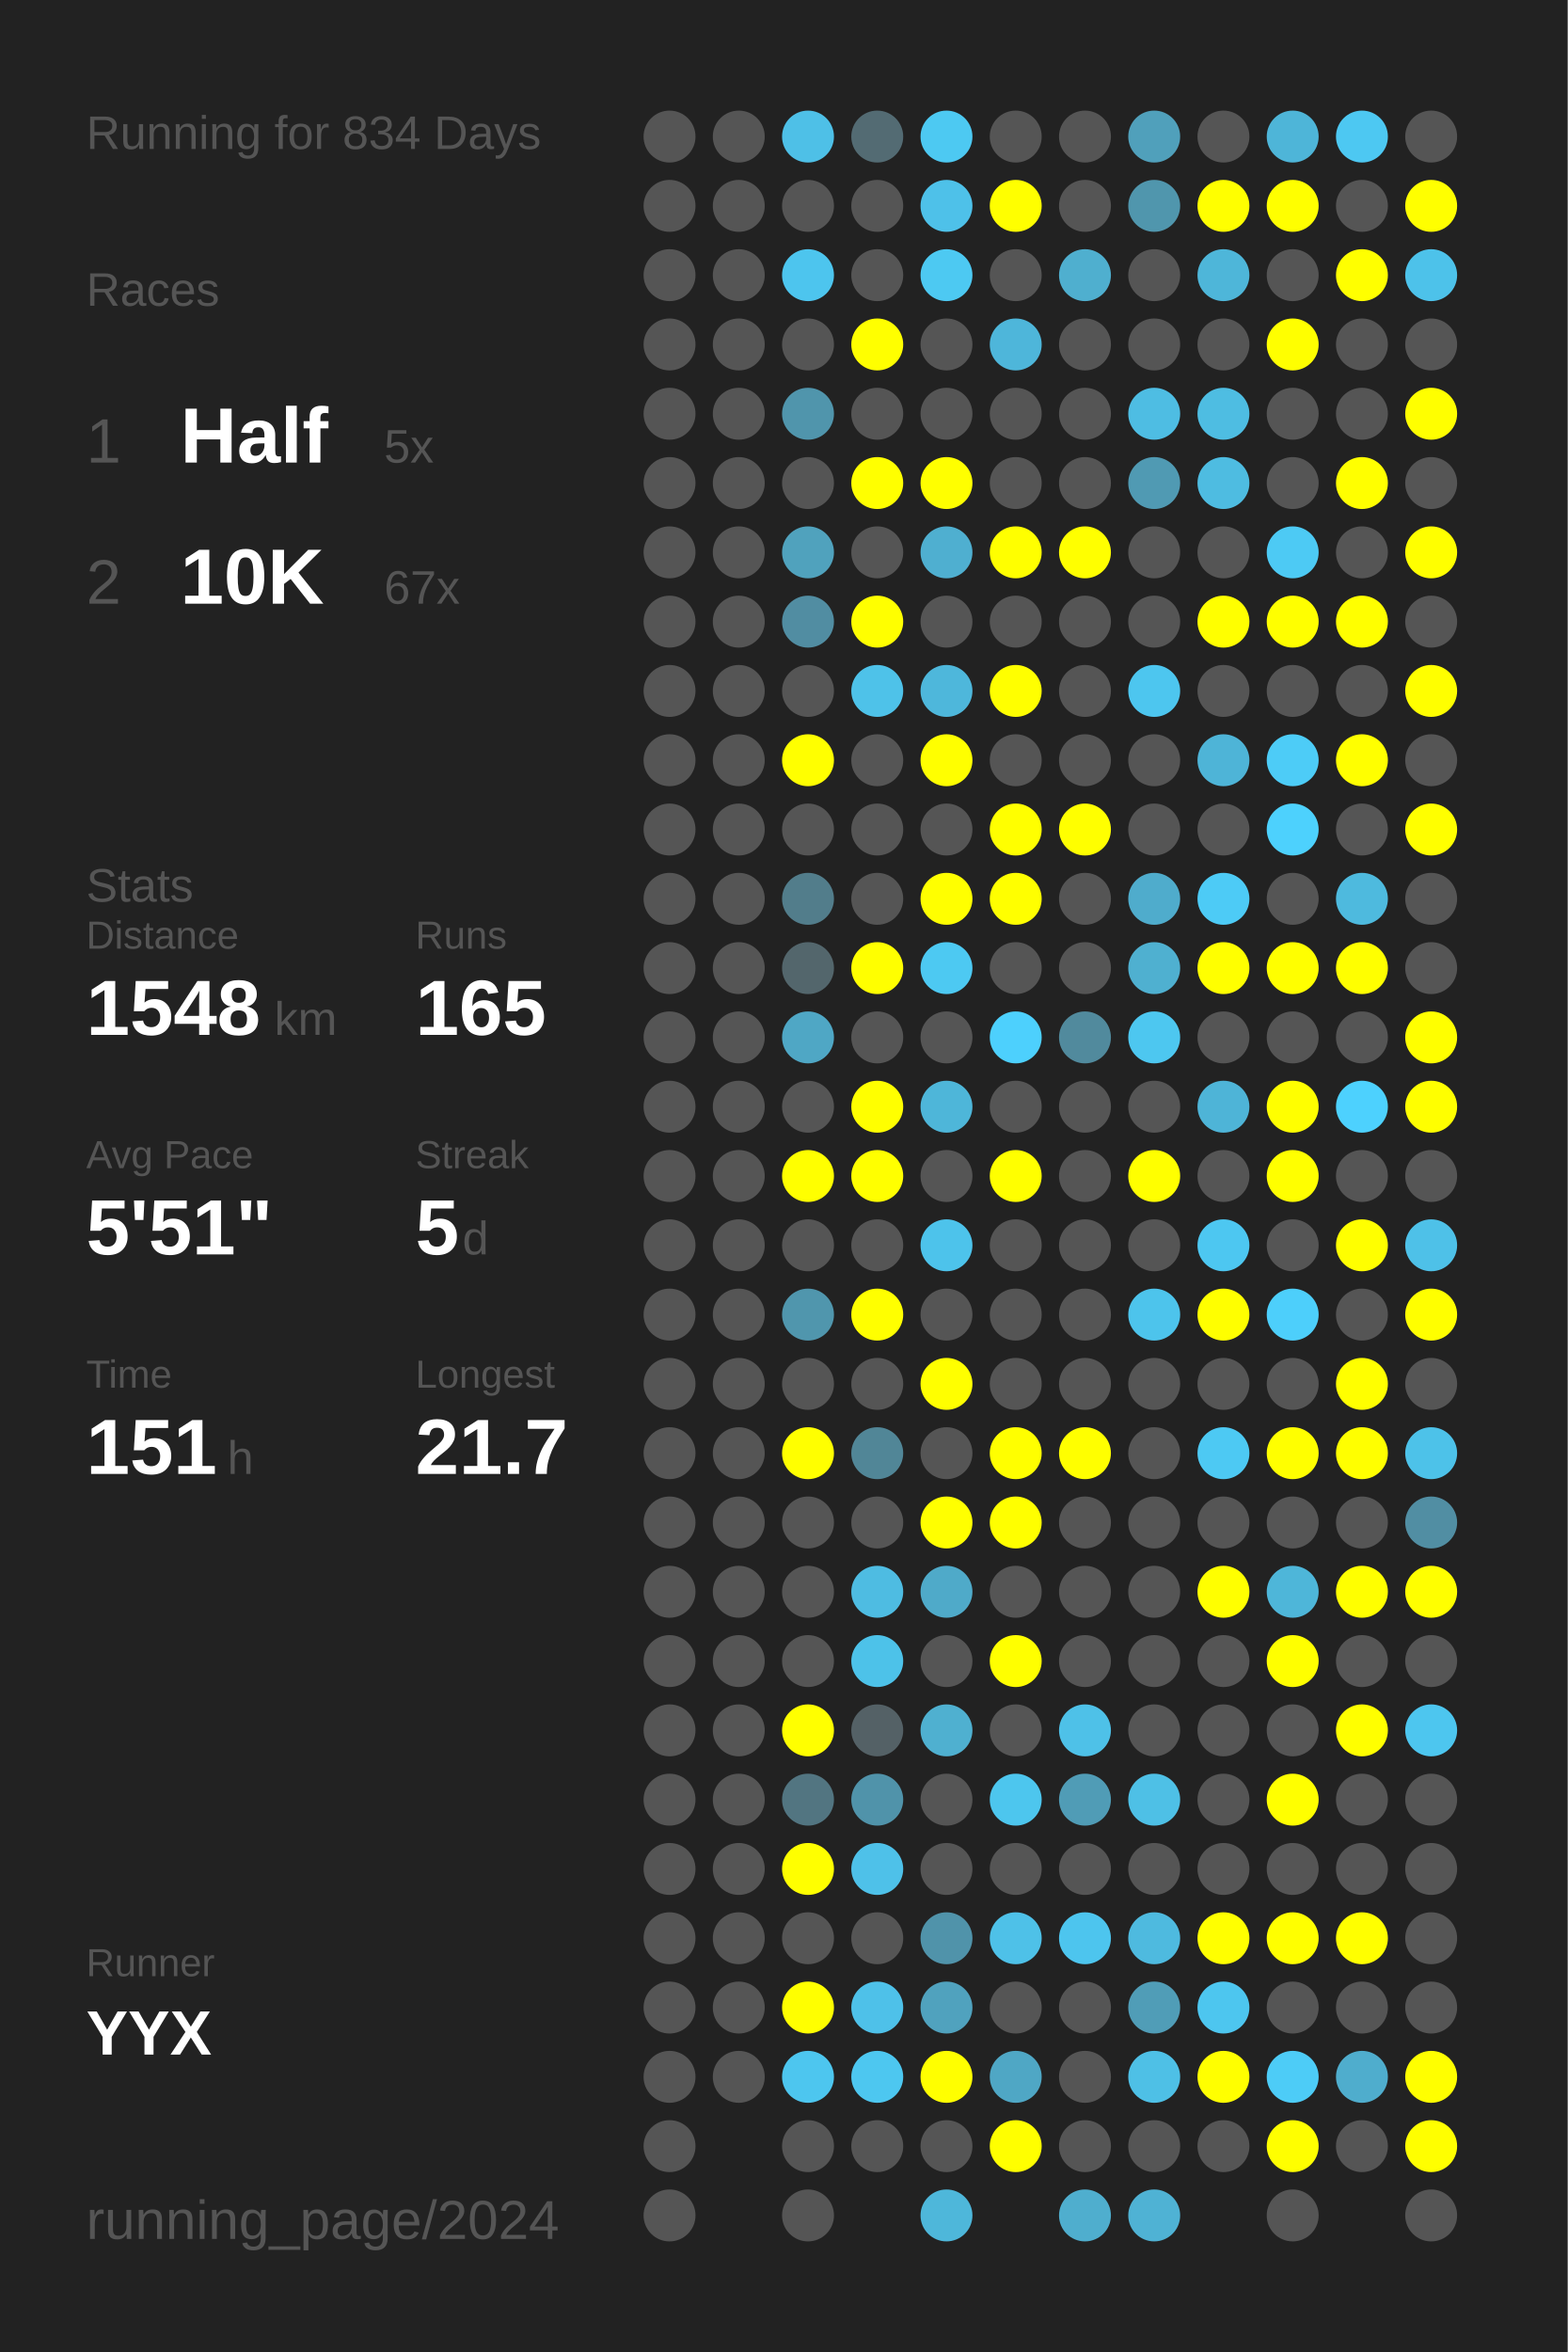
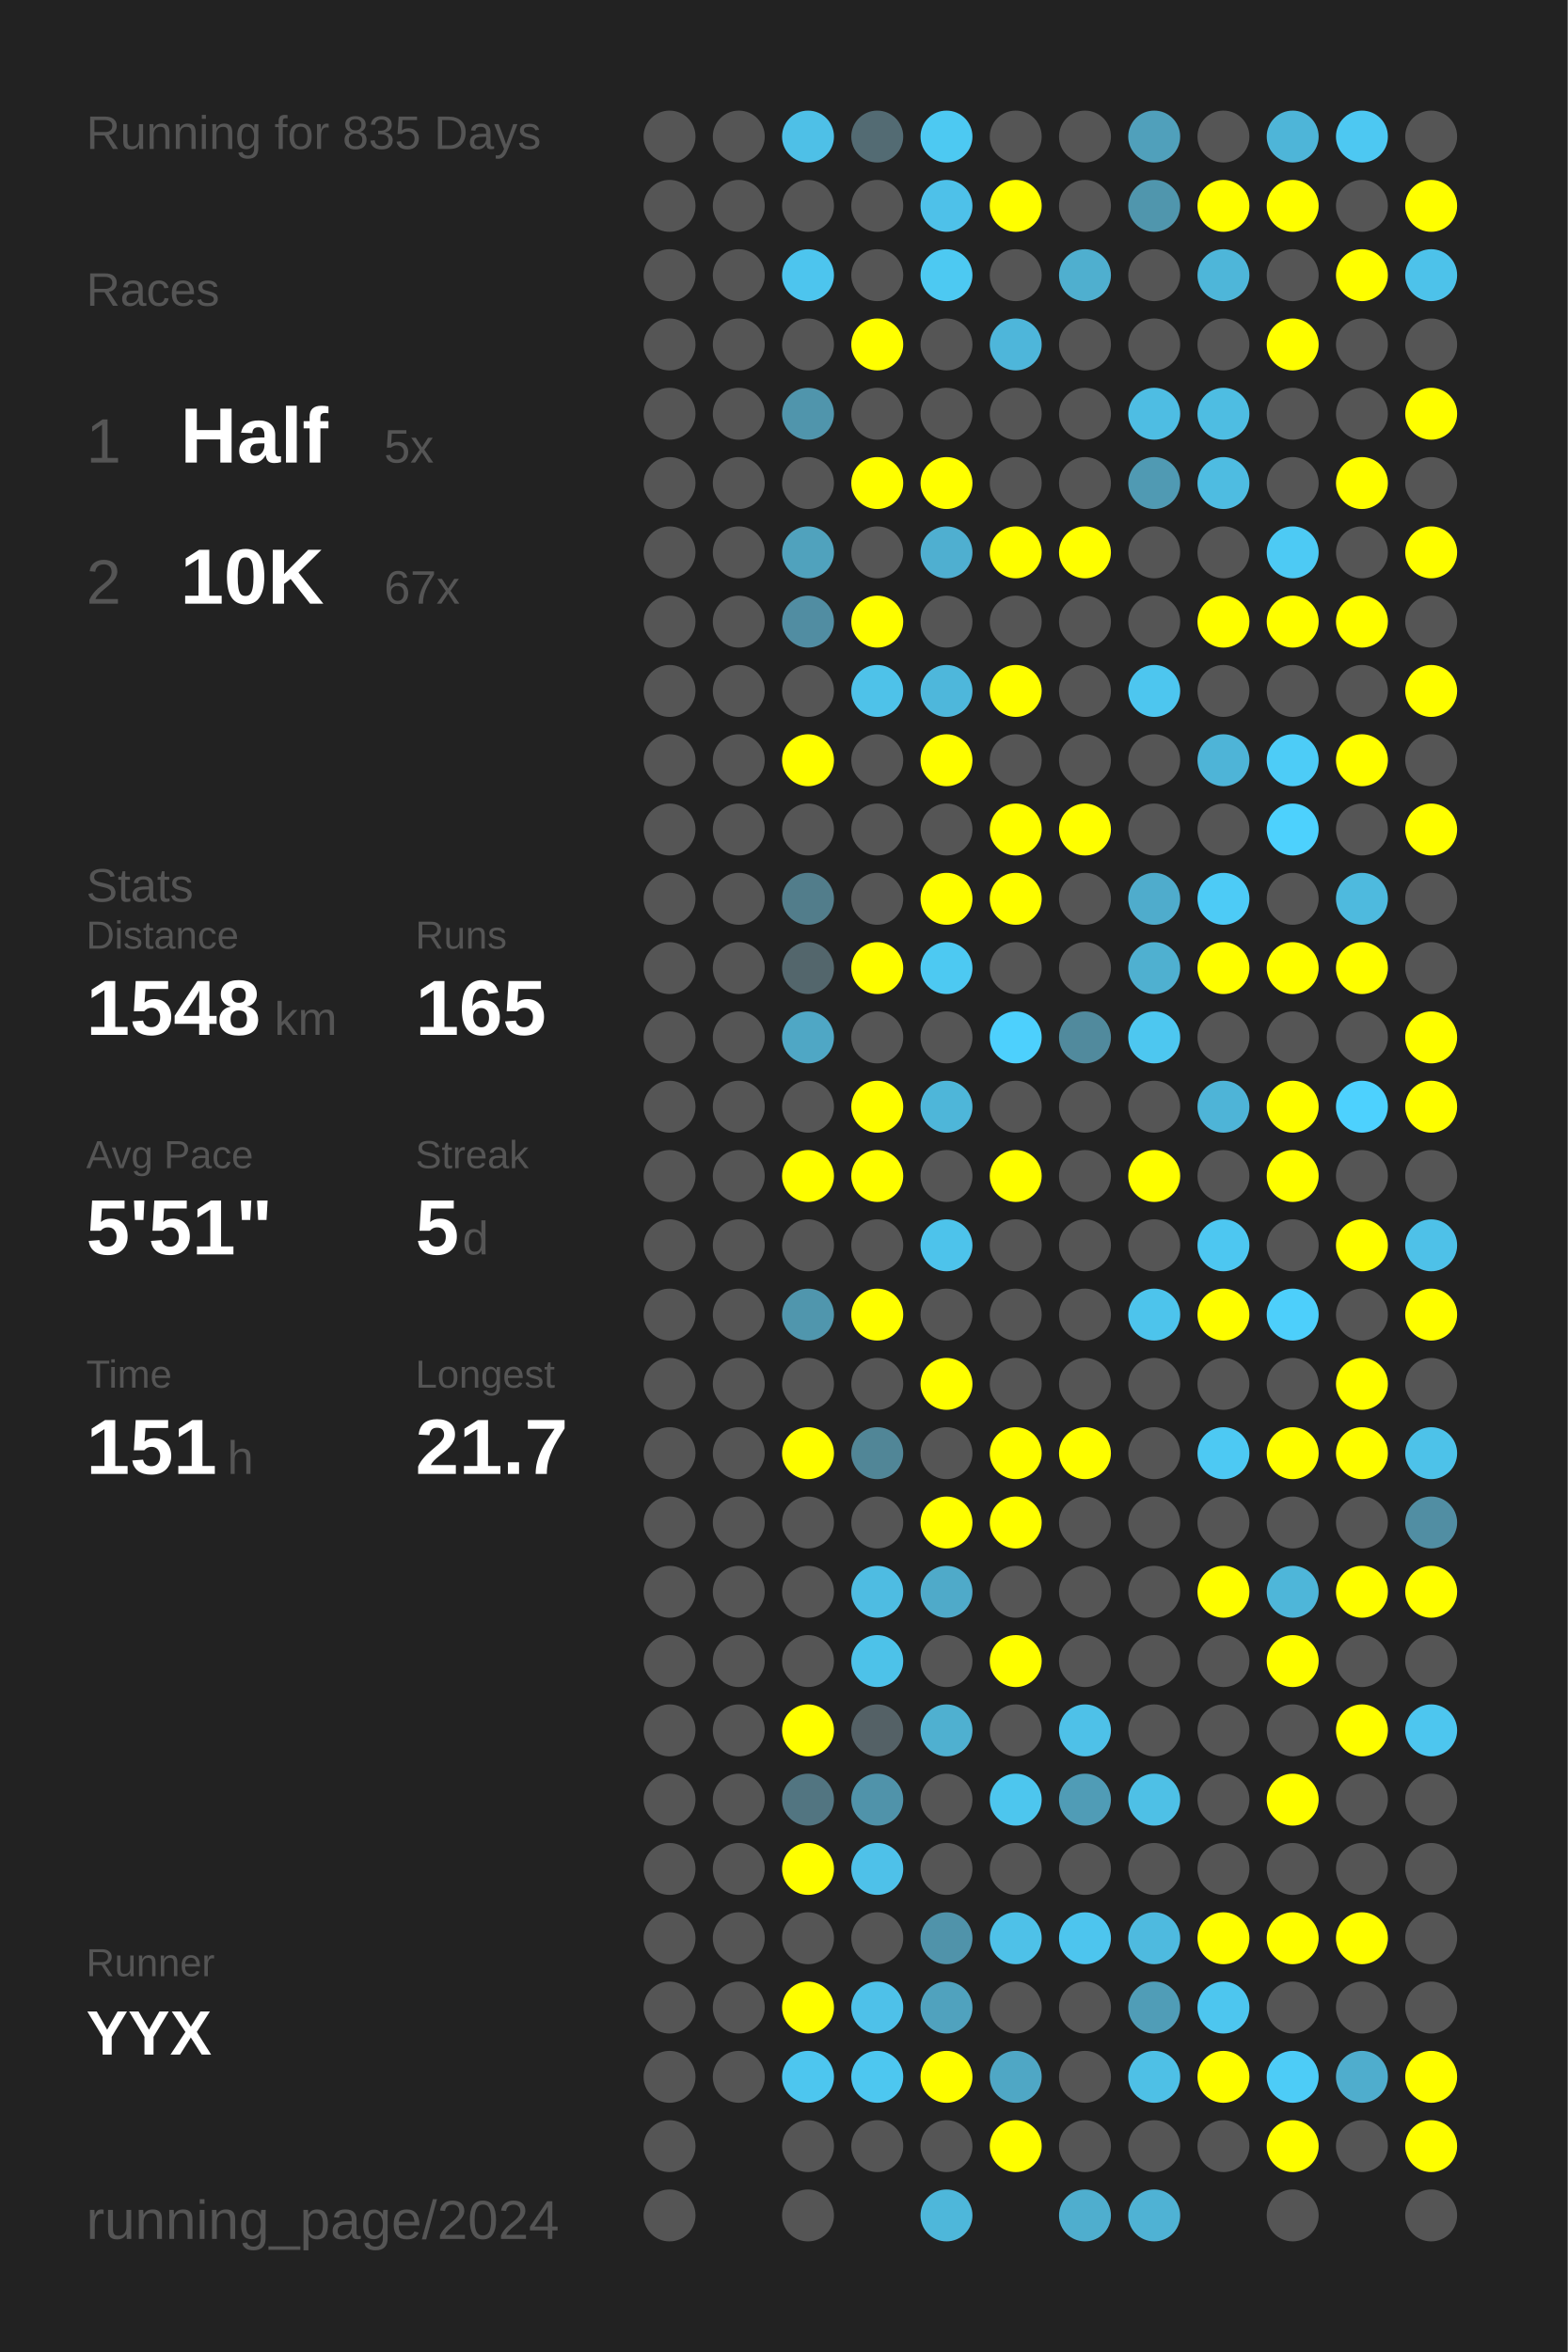
<svg xmlns="http://www.w3.org/2000/svg" baseProfile="full" height="300mm" version="1.1" viewBox="0,0,200,300" width="200mm">
  <defs />
  <rect fill="#222222" height="300" width="200" x="0" y="0" />
-   <text fill="#555555" style="font-size:6px; font-family:Arial;" x="11" y="19">Running for 834 Days</text>
+   <text fill="#555555" style="font-size:6px; font-family:Arial;" x="11" y="19">Running for 835 Days</text>
  <text fill="#555555" style="font-size:6px; font-family:Arial;" x="11" y="39">Races</text>
  <text fill="#555555" style="font-size:8px; font-family:Arial;" x="11" y="59">1</text>
  <text fill="#FFFFFF" style="font-size:10px; font-family:Arial; font-weight:bold;" x="23" y="59">Half</text>
  <text fill="#555555" style="font-size:6px; font-family:Arial;" x="49" y="59">5x</text>
  <text fill="#555555" style="font-size:8px; font-family:Arial;" x="11" y="77">2</text>
  <text fill="#FFFFFF" style="font-size:10px; font-family:Arial; font-weight:bold;" x="23" y="77">10K</text>
  <text fill="#555555" style="font-size:6px; font-family:Arial;" x="49" y="77">67x</text>
  <text fill="#555555" style="font-size:6px; font-family:Arial;" x="11" y="115">Stats</text>
  <text fill="#555555" style="font-size:5px; font-family:Arial;" x="11" y="121">Distance</text>
  <text fill="#FFFFFF" style="font-size:10px; font-family:Arial; font-weight:bold;" x="11" y="132">1548</text>
  <text fill="#555555" style="font-size:6px; font-family:Arial;" x="35" y="132">km</text>
  <text fill="#555555" style="font-size:5px; font-family:Arial;" x="53" y="121">Runs</text>
  <text fill="#FFFFFF" style="font-size:10px; font-family:Arial; font-weight:bold;" x="53" y="132">165</text>
  <text fill="#555555" style="font-size:5px; font-family:Arial;" x="11" y="149">Avg Pace</text>
  <text fill="#FFFFFF" style="font-size:10px; font-family:Arial; font-weight:bold;" x="11" y="160">5'51"</text>
  <text fill="#555555" style="font-size:5px; font-family:Arial;" x="53" y="149">Streak</text>
  <text fill="#FFFFFF" style="font-size:10px; font-family:Arial; font-weight:bold;" x="53" y="160">5</text>
  <text fill="#555555" style="font-size:6px; font-family:Arial;" x="59" y="160">d</text>
  <text fill="#555555" style="font-size:5px; font-family:Arial;" x="11" y="177">Time</text>
  <text fill="#FFFFFF" style="font-size:10px; font-family:Arial; font-weight:bold;" x="11" y="188">151</text>
  <text fill="#555555" style="font-size:6px; font-family:Arial;" x="29" y="188">h</text>
  <text fill="#555555" style="font-size:5px; font-family:Arial;" x="53" y="177">Longest</text>
  <text fill="#FFFFFF" style="font-size:10px; font-family:Arial; font-weight:bold;" x="53" y="188">21.7</text>
  <text fill="#555555" style="font-size:5px; font-family:Arial;" x="11" y="252.065">Runner</text>
  <text fill="#FFFFFF" style="font-size:8px; font-family:Arial; font-weight:bold;" x="11" y="262.065">YYX</text>
  <text fill="#555555" style="font-size:7px; font-family:Arial;" x="11" y="285.581">running_page/2024</text>
  <circle cx="85.417" cy="17.419" fill="#555555" r="3.312" />
  <circle cx="85.417" cy="26.258" fill="#555555" r="3.312" />
  <circle cx="85.417" cy="35.097" fill="#555555" r="3.312" />
  <circle cx="85.417" cy="43.935" fill="#555555" r="3.312" />
  <circle cx="85.417" cy="52.774" fill="#555555" r="3.312" />
  <circle cx="85.417" cy="61.613" fill="#555555" r="3.312" />
  <circle cx="85.417" cy="70.452" fill="#555555" r="3.312" />
  <circle cx="85.417" cy="79.29" fill="#555555" r="3.312" />
  <circle cx="85.417" cy="88.129" fill="#555555" r="3.312" />
  <circle cx="85.417" cy="96.968" fill="#555555" r="3.312" />
  <circle cx="85.417" cy="105.806" fill="#555555" r="3.312" />
  <circle cx="85.417" cy="114.645" fill="#555555" r="3.312" />
  <circle cx="85.417" cy="123.484" fill="#555555" r="3.312" />
  <circle cx="85.417" cy="132.323" fill="#555555" r="3.312" />
  <circle cx="85.417" cy="141.161" fill="#555555" r="3.312" />
  <circle cx="85.417" cy="150" fill="#555555" r="3.312" />
  <circle cx="85.417" cy="158.839" fill="#555555" r="3.312" />
  <circle cx="85.417" cy="167.677" fill="#555555" r="3.312" />
  <circle cx="85.417" cy="176.516" fill="#555555" r="3.312" />
  <circle cx="85.417" cy="185.355" fill="#555555" r="3.312" />
  <circle cx="85.417" cy="194.194" fill="#555555" r="3.312" />
  <circle cx="85.417" cy="203.032" fill="#555555" r="3.312" />
  <circle cx="85.417" cy="211.871" fill="#555555" r="3.312" />
  <circle cx="85.417" cy="220.71" fill="#555555" r="3.312" />
  <circle cx="85.417" cy="229.548" fill="#555555" r="3.312" />
  <circle cx="85.417" cy="238.387" fill="#555555" r="3.312" />
  <circle cx="85.417" cy="247.226" fill="#555555" r="3.312" />
  <circle cx="85.417" cy="256.065" fill="#555555" r="3.312" />
  <circle cx="85.417" cy="264.903" fill="#555555" r="3.312" />
  <circle cx="85.417" cy="273.742" fill="#555555" r="3.312" />
  <circle cx="85.417" cy="282.581" fill="#555555" r="3.312" />
  <circle cx="94.25" cy="17.419" fill="#555555" r="3.312" />
  <circle cx="94.25" cy="26.258" fill="#555555" r="3.312" />
  <circle cx="94.25" cy="35.097" fill="#555555" r="3.312" />
  <circle cx="94.25" cy="43.935" fill="#555555" r="3.312" />
  <circle cx="94.25" cy="52.774" fill="#555555" r="3.312" />
  <circle cx="94.25" cy="61.613" fill="#555555" r="3.312" />
  <circle cx="94.25" cy="70.452" fill="#555555" r="3.312" />
  <circle cx="94.25" cy="79.29" fill="#555555" r="3.312" />
  <circle cx="94.25" cy="88.129" fill="#555555" r="3.312" />
  <circle cx="94.25" cy="96.968" fill="#555555" r="3.312" />
  <circle cx="94.25" cy="105.806" fill="#555555" r="3.312" />
  <circle cx="94.25" cy="114.645" fill="#555555" r="3.312" />
  <circle cx="94.25" cy="123.484" fill="#555555" r="3.312" />
  <circle cx="94.25" cy="132.323" fill="#555555" r="3.312" />
  <circle cx="94.25" cy="141.161" fill="#555555" r="3.312" />
  <circle cx="94.25" cy="150" fill="#555555" r="3.312" />
  <circle cx="94.25" cy="158.839" fill="#555555" r="3.312" />
  <circle cx="94.25" cy="167.677" fill="#555555" r="3.312" />
  <circle cx="94.25" cy="176.516" fill="#555555" r="3.312" />
  <circle cx="94.25" cy="185.355" fill="#555555" r="3.312" />
  <circle cx="94.25" cy="194.194" fill="#555555" r="3.312" />
  <circle cx="94.25" cy="203.032" fill="#555555" r="3.312" />
  <circle cx="94.25" cy="211.871" fill="#555555" r="3.312" />
  <circle cx="94.25" cy="220.71" fill="#555555" r="3.312" />
  <circle cx="94.25" cy="229.548" fill="#555555" r="3.312" />
  <circle cx="94.25" cy="238.387" fill="#555555" r="3.312" />
  <circle cx="94.25" cy="247.226" fill="#555555" r="3.312" />
  <circle cx="94.25" cy="256.065" fill="#555555" r="3.312" />
  <circle cx="94.25" cy="264.903" fill="#555555" r="3.312" />
  <circle cx="103.083" cy="17.419" fill="#4ec0e7" r="3.312" />
  <circle cx="103.083" cy="26.258" fill="#555555" r="3.312" />
  <circle cx="103.083" cy="35.097" fill="#4dc5ee" r="3.312" />
  <circle cx="103.083" cy="43.935" fill="#555555" r="3.312" />
  <circle cx="103.083" cy="52.774" fill="#5095ac" r="3.312" />
  <circle cx="103.083" cy="61.613" fill="#555555" r="3.312" />
  <circle cx="103.083" cy="70.452" fill="#50a2bd" r="3.312" />
  <circle cx="103.083" cy="79.29" fill="#518da2" r="3.312" />
  <circle cx="103.083" cy="88.129" fill="#555555" r="3.312" />
  <circle cx="103.083" cy="96.968" fill="#FFFF00" r="3.312" />
  <circle cx="103.083" cy="105.806" fill="#555555" r="3.312" />
  <circle cx="103.083" cy="114.645" fill="#527d8b" r="3.312" />
  <circle cx="103.083" cy="123.484" fill="#53666c" r="3.312" />
  <circle cx="103.083" cy="132.323" fill="#4fa7c5" r="3.312" />
  <circle cx="103.083" cy="141.161" fill="#555555" r="3.312" />
  <circle cx="103.083" cy="150" fill="#FFFF00" r="3.312" />
  <circle cx="103.083" cy="158.839" fill="#555555" r="3.312" />
  <circle cx="103.083" cy="167.677" fill="#5096ad" r="3.312" />
  <circle cx="103.083" cy="176.516" fill="#555555" r="3.312" />
  <circle cx="103.083" cy="185.355" fill="#FFFF00" r="3.312" />
  <circle cx="103.083" cy="194.194" fill="#555555" r="3.312" />
  <circle cx="103.083" cy="203.032" fill="#555555" r="3.312" />
  <circle cx="103.083" cy="211.871" fill="#555555" r="3.312" />
  <circle cx="103.083" cy="220.71" fill="#FFFF00" r="3.312" />
  <circle cx="103.083" cy="229.548" fill="#527581" r="3.312" />
  <circle cx="103.083" cy="238.387" fill="#FFFF00" r="3.312" />
  <circle cx="103.083" cy="247.226" fill="#555555" r="3.312" />
  <circle cx="103.083" cy="256.065" fill="#FFFF00" r="3.312" />
  <circle cx="103.083" cy="264.903" fill="#4dc6ef" r="3.312" />
  <circle cx="103.083" cy="273.742" fill="#555555" r="3.312" />
  <circle cx="103.083" cy="282.581" fill="#555555" r="3.312" />
  <circle cx="111.917" cy="17.419" fill="#536b73" r="3.312" />
  <circle cx="111.917" cy="26.258" fill="#555555" r="3.312" />
  <circle cx="111.917" cy="35.097" fill="#555555" r="3.312" />
  <circle cx="111.917" cy="43.935" fill="#FFFF00" r="3.312" />
  <circle cx="111.917" cy="52.774" fill="#555555" r="3.312" />
  <circle cx="111.917" cy="61.613" fill="#FFFF00" r="3.312" />
  <circle cx="111.917" cy="70.452" fill="#555555" r="3.312" />
  <circle cx="111.917" cy="79.29" fill="#FFFF00" r="3.312" />
  <circle cx="111.917" cy="88.129" fill="#4ec2e9" r="3.312" />
  <circle cx="111.917" cy="96.968" fill="#555555" r="3.312" />
  <circle cx="111.917" cy="105.806" fill="#555555" r="3.312" />
  <circle cx="111.917" cy="114.645" fill="#555555" r="3.312" />
  <circle cx="111.917" cy="123.484" fill="#FFFF00" r="3.312" />
  <circle cx="111.917" cy="132.323" fill="#555555" r="3.312" />
  <circle cx="111.917" cy="141.161" fill="#FFFF00" r="3.312" />
  <circle cx="111.917" cy="150" fill="#FFFF00" r="3.312" />
  <circle cx="111.917" cy="158.839" fill="#555555" r="3.312" />
  <circle cx="111.917" cy="167.677" fill="#FFFF00" r="3.312" />
  <circle cx="111.917" cy="176.516" fill="#555555" r="3.312" />
  <circle cx="111.917" cy="185.355" fill="#518697" r="3.312" />
  <circle cx="111.917" cy="194.194" fill="#555555" r="3.312" />
  <circle cx="111.917" cy="203.032" fill="#4ebce2" r="3.312" />
  <circle cx="111.917" cy="211.871" fill="#4dc2e9" r="3.312" />
  <circle cx="111.917" cy="220.71" fill="#546166" r="3.312" />
  <circle cx="111.917" cy="229.548" fill="#5093aa" r="3.312" />
  <circle cx="111.917" cy="238.387" fill="#4ec1e9" r="3.312" />
  <circle cx="111.917" cy="247.226" fill="#555555" r="3.312" />
  <circle cx="111.917" cy="256.065" fill="#4ec1e9" r="3.312" />
  <circle cx="111.917" cy="264.903" fill="#4dc7f0" r="3.312" />
  <circle cx="111.917" cy="273.742" fill="#555555" r="3.312" />
  <circle cx="120.75" cy="17.419" fill="#4dc9f2" r="3.312" />
  <circle cx="120.75" cy="26.258" fill="#4ec1e9" r="3.312" />
  <circle cx="120.75" cy="35.097" fill="#4dc9f2" r="3.312" />
  <circle cx="120.75" cy="43.935" fill="#555555" r="3.312" />
  <circle cx="120.75" cy="52.774" fill="#555555" r="3.312" />
  <circle cx="120.75" cy="61.613" fill="#FFFF00" r="3.312" />
  <circle cx="120.75" cy="70.452" fill="#4fafd0" r="3.312" />
  <circle cx="120.75" cy="79.29" fill="#555555" r="3.312" />
  <circle cx="120.75" cy="88.129" fill="#4eb7db" r="3.312" />
  <circle cx="120.75" cy="96.968" fill="#FFFF00" r="3.312" />
  <circle cx="120.75" cy="105.806" fill="#555555" r="3.312" />
  <circle cx="120.75" cy="114.645" fill="#FFFF00" r="3.312" />
  <circle cx="120.75" cy="123.484" fill="#4dc9f2" r="3.312" />
  <circle cx="120.75" cy="132.323" fill="#555555" r="3.312" />
  <circle cx="120.75" cy="141.161" fill="#4eb6d9" r="3.312" />
  <circle cx="120.75" cy="150" fill="#555555" r="3.312" />
  <circle cx="120.75" cy="158.839" fill="#4dc3eb" r="3.312" />
  <circle cx="120.75" cy="167.677" fill="#555555" r="3.312" />
  <circle cx="120.75" cy="176.516" fill="#FFFF00" r="3.312" />
  <circle cx="120.75" cy="185.355" fill="#555555" r="3.312" />
  <circle cx="120.75" cy="194.194" fill="#FFFF00" r="3.312" />
  <circle cx="120.75" cy="203.032" fill="#4faac9" r="3.312" />
  <circle cx="120.75" cy="211.871" fill="#555555" r="3.312" />
  <circle cx="120.75" cy="220.71" fill="#4fb0d0" r="3.312" />
  <circle cx="120.75" cy="229.548" fill="#555555" r="3.312" />
  <circle cx="120.75" cy="238.387" fill="#555555" r="3.312" />
  <circle cx="120.75" cy="247.226" fill="#5093aa" r="3.312" />
  <circle cx="120.75" cy="256.065" fill="#50a2be" r="3.312" />
  <circle cx="120.75" cy="264.903" fill="#FFFF00" r="3.312" />
  <circle cx="120.75" cy="273.742" fill="#555555" r="3.312" />
  <circle cx="120.75" cy="282.581" fill="#4eb7da" r="3.312" />
  <circle cx="129.583" cy="17.419" fill="#555555" r="3.312" />
  <circle cx="129.583" cy="26.258" fill="#FFFF00" r="3.312" />
  <circle cx="129.583" cy="35.097" fill="#555555" r="3.312" />
  <circle cx="129.583" cy="43.935" fill="#4eb6da" r="3.312" />
  <circle cx="129.583" cy="52.774" fill="#555555" r="3.312" />
  <circle cx="129.583" cy="61.613" fill="#555555" r="3.312" />
  <circle cx="129.583" cy="70.452" fill="#FFFF00" r="3.312" />
  <circle cx="129.583" cy="79.29" fill="#555555" r="3.312" />
  <circle cx="129.583" cy="88.129" fill="#FFFF00" r="3.312" />
  <circle cx="129.583" cy="96.968" fill="#555555" r="3.312" />
  <circle cx="129.583" cy="105.806" fill="#FFFF00" r="3.312" />
  <circle cx="129.583" cy="114.645" fill="#FFFF00" r="3.312" />
  <circle cx="129.583" cy="123.484" fill="#555555" r="3.312" />
  <circle cx="129.583" cy="132.323" fill="#4dd0fd" r="3.312" />
  <circle cx="129.583" cy="141.161" fill="#555555" r="3.312" />
  <circle cx="129.583" cy="150" fill="#FFFF00" r="3.312" />
  <circle cx="129.583" cy="158.839" fill="#555555" r="3.312" />
  <circle cx="129.583" cy="167.677" fill="#555555" r="3.312" />
  <circle cx="129.583" cy="176.516" fill="#555555" r="3.312" />
  <circle cx="129.583" cy="185.355" fill="#FFFF00" r="3.312" />
  <circle cx="129.583" cy="194.194" fill="#FFFF00" r="3.312" />
  <circle cx="129.583" cy="203.032" fill="#555555" r="3.312" />
  <circle cx="129.583" cy="211.871" fill="#FFFF00" r="3.312" />
  <circle cx="129.583" cy="220.71" fill="#555555" r="3.312" />
  <circle cx="129.583" cy="229.548" fill="#4dc6ee" r="3.312" />
  <circle cx="129.583" cy="238.387" fill="#555555" r="3.312" />
  <circle cx="129.583" cy="247.226" fill="#4ec1e8" r="3.312" />
  <circle cx="129.583" cy="256.065" fill="#555555" r="3.312" />
  <circle cx="129.583" cy="264.903" fill="#4fa7c5" r="3.312" />
  <circle cx="129.583" cy="273.742" fill="#FFFF00" r="3.312" />
  <circle cx="138.417" cy="17.419" fill="#555555" r="3.312" />
  <circle cx="138.417" cy="26.258" fill="#555555" r="3.312" />
  <circle cx="138.417" cy="35.097" fill="#4fafcf" r="3.312" />
  <circle cx="138.417" cy="43.935" fill="#555555" r="3.312" />
  <circle cx="138.417" cy="52.774" fill="#555555" r="3.312" />
  <circle cx="138.417" cy="61.613" fill="#555555" r="3.312" />
  <circle cx="138.417" cy="70.452" fill="#FFFF00" r="3.312" />
  <circle cx="138.417" cy="79.29" fill="#555555" r="3.312" />
  <circle cx="138.417" cy="88.129" fill="#555555" r="3.312" />
  <circle cx="138.417" cy="96.968" fill="#555555" r="3.312" />
  <circle cx="138.417" cy="105.806" fill="#FFFF00" r="3.312" />
  <circle cx="138.417" cy="114.645" fill="#555555" r="3.312" />
  <circle cx="138.417" cy="123.484" fill="#555555" r="3.312" />
  <circle cx="138.417" cy="132.323" fill="#518a9d" r="3.312" />
  <circle cx="138.417" cy="141.161" fill="#555555" r="3.312" />
  <circle cx="138.417" cy="150" fill="#555555" r="3.312" />
  <circle cx="138.417" cy="158.839" fill="#555555" r="3.312" />
  <circle cx="138.417" cy="167.677" fill="#555555" r="3.312" />
  <circle cx="138.417" cy="176.516" fill="#555555" r="3.312" />
  <circle cx="138.417" cy="185.355" fill="#FFFF00" r="3.312" />
  <circle cx="138.417" cy="194.194" fill="#555555" r="3.312" />
  <circle cx="138.417" cy="203.032" fill="#555555" r="3.312" />
  <circle cx="138.417" cy="211.871" fill="#555555" r="3.312" />
  <circle cx="138.417" cy="220.71" fill="#4ec1e8" r="3.312" />
  <circle cx="138.417" cy="229.548" fill="#509cb6" r="3.312" />
  <circle cx="138.417" cy="238.387" fill="#555555" r="3.312" />
  <circle cx="138.417" cy="247.226" fill="#4dc5ee" r="3.312" />
  <circle cx="138.417" cy="256.065" fill="#555555" r="3.312" />
  <circle cx="138.417" cy="264.903" fill="#555555" r="3.312" />
  <circle cx="138.417" cy="273.742" fill="#555555" r="3.312" />
  <circle cx="138.417" cy="282.581" fill="#4faece" r="3.312" />
  <circle cx="147.25" cy="17.419" fill="#50a0bb" r="3.312" />
  <circle cx="147.25" cy="26.258" fill="#5096ad" r="3.312" />
  <circle cx="147.25" cy="35.097" fill="#555555" r="3.312" />
  <circle cx="147.25" cy="43.935" fill="#555555" r="3.312" />
  <circle cx="147.25" cy="52.774" fill="#4ebde3" r="3.312" />
  <circle cx="147.25" cy="61.613" fill="#509ab3" r="3.312" />
  <circle cx="147.25" cy="70.452" fill="#555555" r="3.312" />
  <circle cx="147.25" cy="79.29" fill="#555555" r="3.312" />
  <circle cx="147.25" cy="88.129" fill="#4dc6ef" r="3.312" />
  <circle cx="147.25" cy="96.968" fill="#555555" r="3.312" />
  <circle cx="147.25" cy="105.806" fill="#555555" r="3.312" />
  <circle cx="147.25" cy="114.645" fill="#4faccc" r="3.312" />
  <circle cx="147.25" cy="123.484" fill="#4fb0d0" r="3.312" />
  <circle cx="147.25" cy="132.323" fill="#4dc7f0" r="3.312" />
  <circle cx="147.25" cy="141.161" fill="#555555" r="3.312" />
  <circle cx="147.25" cy="150" fill="#FFFF00" r="3.312" />
  <circle cx="147.25" cy="158.839" fill="#555555" r="3.312" />
  <circle cx="147.25" cy="167.677" fill="#4dc4ec" r="3.312" />
  <circle cx="147.25" cy="176.516" fill="#555555" r="3.312" />
  <circle cx="147.25" cy="185.355" fill="#555555" r="3.312" />
  <circle cx="147.25" cy="194.194" fill="#555555" r="3.312" />
  <circle cx="147.25" cy="203.032" fill="#555555" r="3.312" />
  <circle cx="147.25" cy="211.871" fill="#555555" r="3.312" />
  <circle cx="147.25" cy="220.71" fill="#555555" r="3.312" />
  <circle cx="147.25" cy="229.548" fill="#4ec0e6" r="3.312" />
  <circle cx="147.25" cy="238.387" fill="#555555" r="3.312" />
  <circle cx="147.25" cy="247.226" fill="#4ebadf" r="3.312" />
  <circle cx="147.25" cy="256.065" fill="#509db7" r="3.312" />
  <circle cx="147.25" cy="264.903" fill="#4ec0e6" r="3.312" />
  <circle cx="147.25" cy="273.742" fill="#555555" r="3.312" />
  <circle cx="147.25" cy="282.581" fill="#4fb2d4" r="3.312" />
  <circle cx="156.083" cy="17.419" fill="#555555" r="3.312" />
  <circle cx="156.083" cy="26.258" fill="#FFFF00" r="3.312" />
  <circle cx="156.083" cy="35.097" fill="#4eb6d9" r="3.312" />
  <circle cx="156.083" cy="43.935" fill="#555555" r="3.312" />
  <circle cx="156.083" cy="52.774" fill="#4ebde2" r="3.312" />
  <circle cx="156.083" cy="61.613" fill="#4ebce1" r="3.312" />
  <circle cx="156.083" cy="70.452" fill="#555555" r="3.312" />
  <circle cx="156.083" cy="79.29" fill="#FFFF00" r="3.312" />
  <circle cx="156.083" cy="88.129" fill="#555555" r="3.312" />
  <circle cx="156.083" cy="96.968" fill="#4eb4d7" r="3.312" />
  <circle cx="156.083" cy="105.806" fill="#555555" r="3.312" />
  <circle cx="156.083" cy="114.645" fill="#4dcbf6" r="3.312" />
  <circle cx="156.083" cy="123.484" fill="#FFFF00" r="3.312" />
  <circle cx="156.083" cy="132.323" fill="#555555" r="3.312" />
  <circle cx="156.083" cy="141.161" fill="#4eb4d7" r="3.312" />
  <circle cx="156.083" cy="150" fill="#555555" r="3.312" />
  <circle cx="156.083" cy="158.839" fill="#4dc7f1" r="3.312" />
  <circle cx="156.083" cy="167.677" fill="#FFFF00" r="3.312" />
  <circle cx="156.083" cy="176.516" fill="#555555" r="3.312" />
  <circle cx="156.083" cy="185.355" fill="#4dc9f3" r="3.312" />
  <circle cx="156.083" cy="194.194" fill="#555555" r="3.312" />
  <circle cx="156.083" cy="203.032" fill="#FFFF00" r="3.312" />
  <circle cx="156.083" cy="211.871" fill="#555555" r="3.312" />
  <circle cx="156.083" cy="220.71" fill="#555555" r="3.312" />
  <circle cx="156.083" cy="229.548" fill="#555555" r="3.312" />
  <circle cx="156.083" cy="238.387" fill="#555555" r="3.312" />
  <circle cx="156.083" cy="247.226" fill="#FFFF00" r="3.312" />
  <circle cx="156.083" cy="256.065" fill="#4dc6ef" r="3.312" />
  <circle cx="156.083" cy="264.903" fill="#FFFF00" r="3.312" />
  <circle cx="156.083" cy="273.742" fill="#555555" r="3.312" />
  <circle cx="164.917" cy="17.419" fill="#4eb5d8" r="3.312" />
  <circle cx="164.917" cy="26.258" fill="#FFFF00" r="3.312" />
  <circle cx="164.917" cy="35.097" fill="#555555" r="3.312" />
  <circle cx="164.917" cy="43.935" fill="#FFFF00" r="3.312" />
  <circle cx="164.917" cy="52.774" fill="#555555" r="3.312" />
  <circle cx="164.917" cy="61.613" fill="#555555" r="3.312" />
  <circle cx="164.917" cy="70.452" fill="#4dcaf4" r="3.312" />
  <circle cx="164.917" cy="79.29" fill="#FFFF00" r="3.312" />
  <circle cx="164.917" cy="88.129" fill="#555555" r="3.312" />
  <circle cx="164.917" cy="96.968" fill="#4dccf7" r="3.312" />
  <circle cx="164.917" cy="105.806" fill="#4dd1fd" r="3.312" />
  <circle cx="164.917" cy="114.645" fill="#555555" r="3.312" />
  <circle cx="164.917" cy="123.484" fill="#FFFF00" r="3.312" />
  <circle cx="164.917" cy="132.323" fill="#555555" r="3.312" />
  <circle cx="164.917" cy="141.161" fill="#FFFF00" r="3.312" />
  <circle cx="164.917" cy="150" fill="#FFFF00" r="3.312" />
  <circle cx="164.917" cy="158.839" fill="#555555" r="3.312" />
  <circle cx="164.917" cy="167.677" fill="#4dcffb" r="3.312" />
  <circle cx="164.917" cy="176.516" fill="#555555" r="3.312" />
  <circle cx="164.917" cy="185.355" fill="#FFFF00" r="3.312" />
  <circle cx="164.917" cy="194.194" fill="#555555" r="3.312" />
  <circle cx="164.917" cy="203.032" fill="#4eb6d9" r="3.312" />
  <circle cx="164.917" cy="211.871" fill="#FFFF00" r="3.312" />
  <circle cx="164.917" cy="220.71" fill="#555555" r="3.312" />
  <circle cx="164.917" cy="229.548" fill="#FFFF00" r="3.312" />
  <circle cx="164.917" cy="238.387" fill="#555555" r="3.312" />
  <circle cx="164.917" cy="247.226" fill="#FFFF00" r="3.312" />
  <circle cx="164.917" cy="256.065" fill="#555555" r="3.312" />
  <circle cx="164.917" cy="264.903" fill="#4dccf7" r="3.312" />
  <circle cx="164.917" cy="273.742" fill="#FFFF00" r="3.312" />
  <circle cx="164.917" cy="282.581" fill="#555555" r="3.312" />
  <circle cx="173.75" cy="17.419" fill="#4dc8f2" r="3.312" />
  <circle cx="173.75" cy="26.258" fill="#555555" r="3.312" />
  <circle cx="173.75" cy="35.097" fill="#FFFF00" r="3.312" />
  <circle cx="173.75" cy="43.935" fill="#555555" r="3.312" />
  <circle cx="173.75" cy="52.774" fill="#555555" r="3.312" />
  <circle cx="173.75" cy="61.613" fill="#FFFF00" r="3.312" />
  <circle cx="173.75" cy="70.452" fill="#555555" r="3.312" />
  <circle cx="173.75" cy="79.29" fill="#FFFF00" r="3.312" />
  <circle cx="173.75" cy="88.129" fill="#555555" r="3.312" />
  <circle cx="173.75" cy="96.968" fill="#FFFF00" r="3.312" />
  <circle cx="173.75" cy="105.806" fill="#555555" r="3.312" />
  <circle cx="173.75" cy="114.645" fill="#4ebade" r="3.312" />
  <circle cx="173.75" cy="123.484" fill="#FFFF00" r="3.312" />
  <circle cx="173.75" cy="132.323" fill="#555555" r="3.312" />
  <circle cx="173.75" cy="141.161" fill="#4dd1fe" r="3.312" />
  <circle cx="173.75" cy="150" fill="#555555" r="3.312" />
  <circle cx="173.75" cy="158.839" fill="#FFFF00" r="3.312" />
  <circle cx="173.75" cy="167.677" fill="#555555" r="3.312" />
  <circle cx="173.75" cy="176.516" fill="#FFFF00" r="3.312" />
  <circle cx="173.75" cy="185.355" fill="#FFFF00" r="3.312" />
  <circle cx="173.75" cy="194.194" fill="#555555" r="3.312" />
  <circle cx="173.75" cy="203.032" fill="#FFFF00" r="3.312" />
  <circle cx="173.75" cy="211.871" fill="#555555" r="3.312" />
  <circle cx="173.75" cy="220.71" fill="#FFFF00" r="3.312" />
  <circle cx="173.75" cy="229.548" fill="#555555" r="3.312" />
  <circle cx="173.75" cy="238.387" fill="#555555" r="3.312" />
  <circle cx="173.75" cy="247.226" fill="#FFFF00" r="3.312" />
  <circle cx="173.75" cy="256.065" fill="#555555" r="3.312" />
  <circle cx="173.75" cy="264.903" fill="#4fadcd" r="3.312" />
  <circle cx="173.75" cy="273.742" fill="#555555" r="3.312" />
  <circle cx="182.583" cy="17.419" fill="#555555" r="3.312" />
  <circle cx="182.583" cy="26.258" fill="#FFFF00" r="3.312" />
  <circle cx="182.583" cy="35.097" fill="#4dc2ea" r="3.312" />
  <circle cx="182.583" cy="43.935" fill="#555555" r="3.312" />
  <circle cx="182.583" cy="52.774" fill="#FFFF00" r="3.312" />
  <circle cx="182.583" cy="61.613" fill="#555555" r="3.312" />
  <circle cx="182.583" cy="70.452" fill="#FFFF00" r="3.312" />
  <circle cx="182.583" cy="79.29" fill="#555555" r="3.312" />
  <circle cx="182.583" cy="88.129" fill="#FFFF00" r="3.312" />
  <circle cx="182.583" cy="96.968" fill="#555555" r="3.312" />
  <circle cx="182.583" cy="105.806" fill="#FFFF00" r="3.312" />
  <circle cx="182.583" cy="114.645" fill="#555555" r="3.312" />
  <circle cx="182.583" cy="123.484" fill="#555555" r="3.312" />
  <circle cx="182.583" cy="132.323" fill="#FFFF00" r="3.312" />
  <circle cx="182.583" cy="141.161" fill="#FFFF00" r="3.312" />
  <circle cx="182.583" cy="150" fill="#555555" r="3.312" />
  <circle cx="182.583" cy="158.839" fill="#4ec1e8" r="3.312" />
  <circle cx="182.583" cy="167.677" fill="#FFFF00" r="3.312" />
  <circle cx="182.583" cy="176.516" fill="#555555" r="3.312" />
  <circle cx="182.583" cy="185.355" fill="#4dc2e9" r="3.312" />
  <circle cx="182.583" cy="194.194" fill="#518ea3" r="3.312" />
  <circle cx="182.583" cy="203.032" fill="#FFFF00" r="3.312" />
  <circle cx="182.583" cy="211.871" fill="#555555" r="3.312" />
  <circle cx="182.583" cy="220.71" fill="#4dc6ef" r="3.312" />
  <circle cx="182.583" cy="229.548" fill="#555555" r="3.312" />
  <circle cx="182.583" cy="238.387" fill="#555555" r="3.312" />
  <circle cx="182.583" cy="247.226" fill="#555555" r="3.312" />
  <circle cx="182.583" cy="256.065" fill="#555555" r="3.312" />
  <circle cx="182.583" cy="264.903" fill="#FFFF00" r="3.312" />
  <circle cx="182.583" cy="273.742" fill="#FFFF00" r="3.312" />
  <circle cx="182.583" cy="282.581" fill="#555555" r="3.312" />
</svg>
